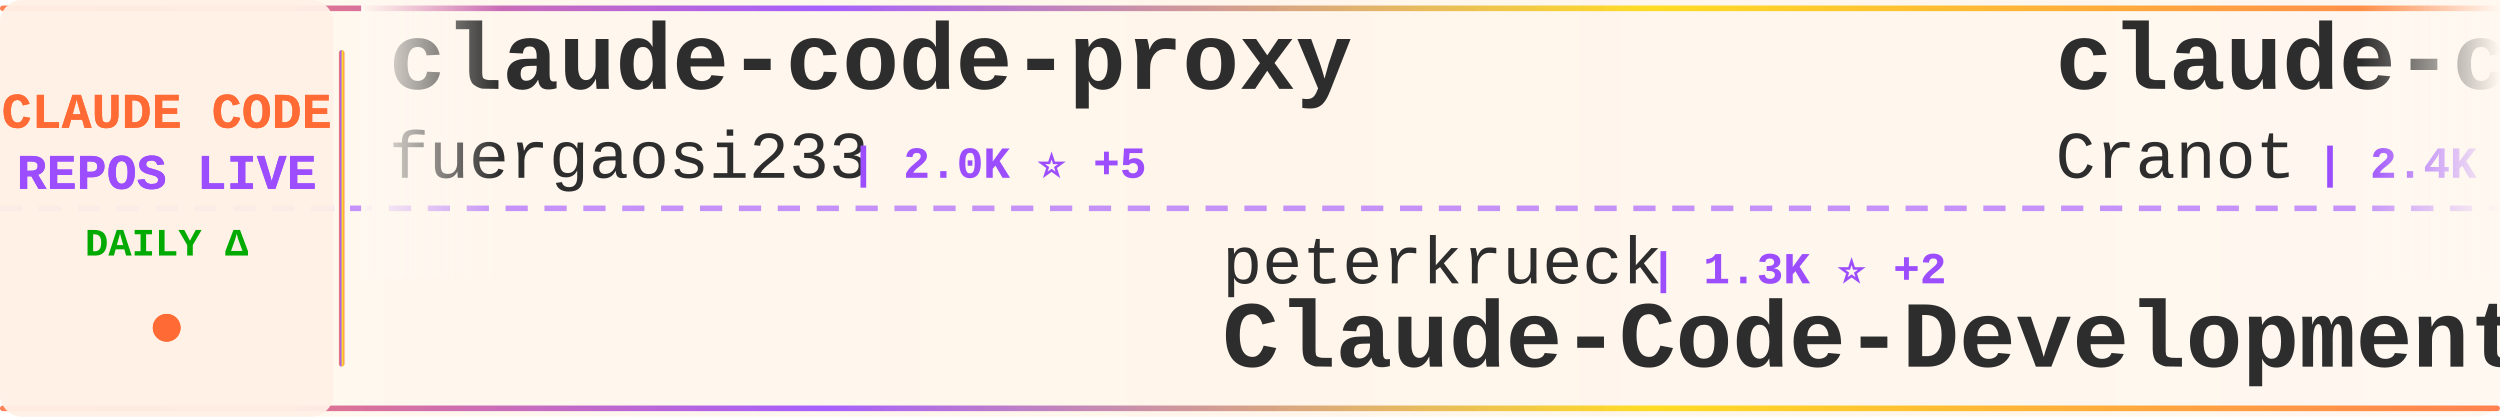
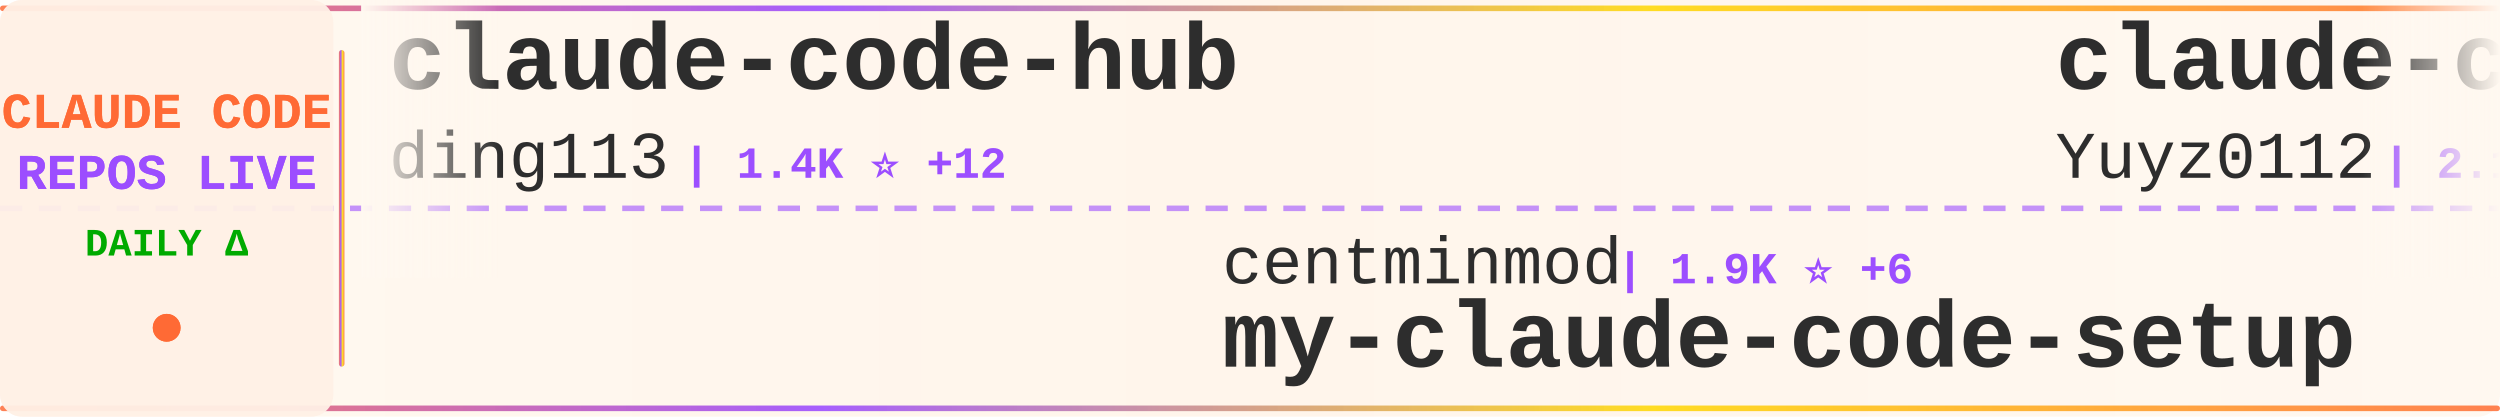
<svg xmlns="http://www.w3.org/2000/svg" width="900" height="150">
  <defs>
    <linearGradient id="tickerBg" x1="0%" y1="0%" x2="100%" y2="0%">
      <stop offset="0%" style="stop-color:#fff8f0;stop-opacity:0.98" />
      <stop offset="50%" style="stop-color:#fff5eb;stop-opacity:1" />
      <stop offset="100%" style="stop-color:#fff8f0;stop-opacity:0.98" />
    </linearGradient>
    <linearGradient id="borderGrad" x1="0%" y1="0%" x2="100%" y2="0%">
      <stop offset="0%" style="stop-color:#FF6B35;stop-opacity:0.85">
        <animate attributeName="stop-opacity" values="0.85;1;0.85" dur="2s" repeatCount="indefinite" />
      </stop>
      <stop offset="33%" style="stop-color:#9C4EFF;stop-opacity:0.9">
        <animate attributeName="stop-opacity" values="0.9;1;0.9" dur="2.2s" repeatCount="indefinite" />
      </stop>
      <stop offset="66%" style="stop-color:#FFD700;stop-opacity:0.85">
        <animate attributeName="stop-opacity" values="0.85;1;0.85" dur="1.8s" repeatCount="indefinite" />
      </stop>
      <stop offset="100%" style="stop-color:#FF6B35;stop-opacity:0.85">
        <animate attributeName="stop-opacity" values="0.85;1;0.85" dur="2s" repeatCount="indefinite" />
      </stop>
    </linearGradient>
    <filter id="textGlow">
      <feGaussianBlur stdDeviation="0.15" result="coloredBlur" />
      <feMerge>
        <feMergeNode in="coloredBlur" />
        <feMergeNode in="SourceGraphic" />
      </feMerge>
    </filter>
    <filter id="metricGlow">
      <feGaussianBlur stdDeviation="0.2" result="coloredBlur" />
      <feMerge>
        <feMergeNode in="coloredBlur" />
        <feMergeNode in="SourceGraphic" />
      </feMerge>
    </filter>
    <linearGradient id="leftFade" x1="0%" y1="0%" x2="100%" y2="0%">
      <stop offset="0%" style="stop-color:#fff8f0;stop-opacity:1" />
      <stop offset="100%" style="stop-color:#fff8f0;stop-opacity:0" />
    </linearGradient>
    <linearGradient id="rightFade" x1="0%" y1="0%" x2="100%" y2="0%">
      <stop offset="0%" style="stop-color:#fff8f0;stop-opacity:0" />
      <stop offset="100%" style="stop-color:#fff8f0;stop-opacity:1" />
    </linearGradient>
  </defs>
  <rect width="900" height="150" fill="url(#tickerBg)" rx="8" />
  <rect x="0" y="2" width="900" height="2" fill="url(#borderGrad)" rx="1" />
  <rect x="0" y="146" width="900" height="2" fill="url(#borderGrad)" rx="1" />
  <line x1="0" y1="75" x2="900" y2="75" stroke="#9C4EFF" stroke-width="2" stroke-dasharray="8 6" opacity="0.6" />
  <rect x="0" y="0" width="120" height="150" fill="#fff0e6" opacity="0.95" rx="8" />
  <text x="60" y="46" font-family="'Courier New', monospace" font-size="18" font-weight="bold" fill="#FF6B35" text-anchor="middle" filter="url(#textGlow)">
    CLAUDE CODE
  </text>
  <text x="60" y="68" font-family="'Courier New', monospace" font-size="18" font-weight="bold" fill="#9C4EFF" text-anchor="middle" filter="url(#textGlow)">
    REPOS LIVE
  </text>
  <text x="60" y="92" font-family="'Courier New', monospace" font-size="14" font-weight="bold" fill="#00aa00" text-anchor="middle">
    DAILY Δ
  </text>
  <circle cx="60" cy="118" r="5" fill="#FF6B35" filter="url(#metricGlow)">
    <animate attributeName="r" values="4;6;4" dur="1.5s" repeatCount="indefinite" />
    <animate attributeName="opacity" values="0.6;1;0.6" dur="1.5s" repeatCount="indefinite" />
  </circle>
  <rect x="122" y="18" width="2" height="114" fill="url(#borderGrad)" rx="1" />
  <clipPath id="tickerClip">
    <rect x="130" y="0" width="770" height="150" />
  </clipPath>
  <g clip-path="url(#tickerClip)">
    <g id="tickerItems">
      <animateTransform attributeName="transform" attributeType="XML" type="translate" from="0 0" to="-3000 0" dur="54s" repeatCount="indefinite" />
      <g transform="translate(0, 0)">
-         <text x="140" y="32" font-family="'Courier New', monospace" font-size="34" font-weight="bold" fill="#2d2d2d">claude-code-proxy</text>
-         <text x="140" y="64" font-family="'Courier New', monospace" font-size="24" font-weight="normal" fill="#2d2d2d" opacity="1.0">fuergaosi233</text>
-         <text x="306" y="64" font-family="'Courier New', monospace" font-size="16" font-weight="bold" fill="#9C4EFF"> | 2.0K ⭐ +5</text>
+         <text x="140" y="32" font-family="'Courier New', monospace" font-size="34" font-weight="bold" fill="#2d2d2d">claude-code-hub</text>
+         <text x="140" y="64" font-family="'Courier New', monospace" font-size="24" font-weight="normal" fill="#2d2d2d" opacity="1.0">ding113</text>
+         <text x="246" y="64" font-family="'Courier New', monospace" font-size="16" font-weight="bold" fill="#9C4EFF"> | 1.4K ⭐ +12</text>
      </g>
      <g transform="translate(300, 0)">
-         <text x="140" y="102" font-family="'Courier New', monospace" font-size="24" font-weight="normal" fill="#2d2d2d" opacity="1.0">peterkrueck</text>
-         <text x="294" y="102" font-family="'Courier New', monospace" font-size="16" font-weight="bold" fill="#9C4EFF"> | 1.3K ⭐ +2</text>
-         <text x="140" y="132" font-family="'Courier New', monospace" font-size="34" font-weight="bold" fill="#2d2d2d">Claude-Code-Development-...</text>
+         <text x="140" y="102" font-family="'Courier New', monospace" font-size="24" font-weight="normal" fill="#2d2d2d" opacity="1.0">centminmod</text>
+         <text x="282" y="102" font-family="'Courier New', monospace" font-size="16" font-weight="bold" fill="#9C4EFF"> | 1.9K ⭐ +6</text>
+         <text x="140" y="132" font-family="'Courier New', monospace" font-size="34" font-weight="bold" fill="#2d2d2d">my-claude-code-setup</text>
      </g>
      <g transform="translate(600, 0)">
-         <text x="140" y="32" font-family="'Courier New', monospace" font-size="34" font-weight="bold" fill="#2d2d2d">claude-code-guide</text>
-         <text x="140" y="64" font-family="'Courier New', monospace" font-size="24" font-weight="normal" fill="#2d2d2d" opacity="1.0">Cranot</text>
-         <text x="234" y="64" font-family="'Courier New', monospace" font-size="16" font-weight="bold" fill="#9C4EFF"> | 2.4K ⭐ +6</text>
+         <text x="140" y="32" font-family="'Courier New', monospace" font-size="34" font-weight="bold" fill="#2d2d2d">claude-code-reverse</text>
+         <text x="140" y="64" font-family="'Courier New', monospace" font-size="24" font-weight="normal" fill="#2d2d2d" opacity="1.0">Yuyz0112</text>
+         <text x="258" y="64" font-family="'Courier New', monospace" font-size="16" font-weight="bold" fill="#9C4EFF"> | 2.1K ⭐ +7</text>
      </g>
      <g transform="translate(900, 0)">
-         <text x="140" y="102" font-family="'Courier New', monospace" font-size="24" font-weight="normal" fill="#2d2d2d" opacity="1.0">sugyan</text>
-         <text x="234" y="102" font-family="'Courier New', monospace" font-size="16" font-weight="bold" fill="#9C4EFF"> | 908 ⭐ +2</text>
-         <text x="140" y="132" font-family="'Courier New', monospace" font-size="34" font-weight="bold" fill="#2d2d2d">claude-code-webui</text>
+         <text x="140" y="102" font-family="'Courier New', monospace" font-size="24" font-weight="normal" fill="#2d2d2d" opacity="1.0">kn1026</text>
+         <text x="234" y="102" font-family="'Courier New', monospace" font-size="16" font-weight="bold" fill="#9C4EFF"> | 704 ⭐</text>
+         <text x="140" y="132" font-family="'Courier New', monospace" font-size="34" font-weight="bold" fill="#2d2d2d">cc</text>
      </g>
      <g transform="translate(1200, 0)">
-         <text x="140" y="32" font-family="'Courier New', monospace" font-size="34" font-weight="bold" fill="#2d2d2d">claude-code-chat</text>
-         <text x="140" y="64" font-family="'Courier New', monospace" font-size="24" font-weight="normal" fill="#2d2d2d" opacity="1.0">andrepimenta</text>
-         <text x="306" y="64" font-family="'Courier New', monospace" font-size="16" font-weight="bold" fill="#9C4EFF"> | 992 ⭐ +1</text>
+         <text x="140" y="32" font-family="'Courier New', monospace" font-size="34" font-weight="bold" fill="#2d2d2d">Claude-Code-Remote</text>
+         <text x="140" y="64" font-family="'Courier New', monospace" font-size="24" font-weight="normal" fill="#2d2d2d" opacity="1.0">JessyTsui</text>
+         <text x="270" y="64" font-family="'Courier New', monospace" font-size="16" font-weight="bold" fill="#9C4EFF"> | 1.0K ⭐ +9</text>
      </g>
      <g transform="translate(1500, 0)">
-         <text x="140" y="102" font-family="'Courier New', monospace" font-size="24" font-weight="normal" fill="#2d2d2d" opacity="1.0">winfunc</text>
-         <text x="246" y="102" font-family="'Courier New', monospace" font-size="16" font-weight="bold" fill="#9C4EFF"> | 20.5K ⭐ +9</text>
-         <text x="140" y="132" font-family="'Courier New', monospace" font-size="34" font-weight="bold" fill="#2d2d2d">opcode</text>
+         <text x="140" y="102" font-family="'Courier New', monospace" font-size="24" font-weight="normal" fill="#2d2d2d" opacity="1.0">manzaltu</text>
+         <text x="258" y="102" font-family="'Courier New', monospace" font-size="16" font-weight="bold" fill="#9C4EFF"> | 1.3K ⭐ +4</text>
+         <text x="140" y="132" font-family="'Courier New', monospace" font-size="34" font-weight="bold" fill="#2d2d2d">claude-code-ide.el</text>
      </g>
      <g transform="translate(1800, 0)">
-         <text x="140" y="32" font-family="'Courier New', monospace" font-size="34" font-weight="bold" fill="#2d2d2d">claude-code-sub-agents</text>
-         <text x="140" y="64" font-family="'Courier New', monospace" font-size="24" font-weight="normal" fill="#2d2d2d" opacity="1.0">lst97</text>
-         <text x="222" y="64" font-family="'Courier New', monospace" font-size="16" font-weight="bold" fill="#9C4EFF"> | 1.4K ⭐ +1</text>
+         <text x="140" y="32" font-family="'Courier New', monospace" font-size="34" font-weight="bold" fill="#2d2d2d">context7</text>
+         <text x="140" y="64" font-family="'Courier New', monospace" font-size="24" font-weight="normal" fill="#2d2d2d" opacity="1.0">upstash</text>
+         <text x="246" y="64" font-family="'Courier New', monospace" font-size="16" font-weight="bold" fill="#9C4EFF"> | 45.7K ⭐ +92</text>
      </g>
      <g transform="translate(2100, 0)">
-         <text x="140" y="102" font-family="'Courier New', monospace" font-size="24" font-weight="normal" fill="#2d2d2d" opacity="1.0">Piebald-AI</text>
-         <text x="282" y="102" font-family="'Courier New', monospace" font-size="16" font-weight="bold" fill="#9C4EFF"> | 4.5K ⭐ +36</text>
-         <text x="140" y="132" font-family="'Courier New', monospace" font-size="34" font-weight="bold" fill="#2d2d2d">claude-code-system-promp...</text>
+         <text x="140" y="102" font-family="'Courier New', monospace" font-size="24" font-weight="normal" fill="#2d2d2d" opacity="1.0">musistudio</text>
+         <text x="282" y="102" font-family="'Courier New', monospace" font-size="16" font-weight="bold" fill="#9C4EFF"> | 27.8K ⭐ +80</text>
+         <text x="140" y="132" font-family="'Courier New', monospace" font-size="34" font-weight="bold" fill="#2d2d2d">claude-code-router</text>
      </g>
      <g transform="translate(2400, 0)">
-         <text x="140" y="32" font-family="'Courier New', monospace" font-size="34" font-weight="bold" fill="#2d2d2d">claude-code</text>
-         <text x="140" y="64" font-family="'Courier New', monospace" font-size="24" font-weight="normal" fill="#2d2d2d" opacity="1.0">MadAppGang</text>
-         <text x="282" y="64" font-family="'Courier New', monospace" font-size="16" font-weight="bold" fill="#9C4EFF"> | 227 ⭐ +1</text>
+         <text x="140" y="32" font-family="'Courier New', monospace" font-size="34" font-weight="bold" fill="#2d2d2d">opcode</text>
+         <text x="140" y="64" font-family="'Courier New', monospace" font-size="24" font-weight="normal" fill="#2d2d2d" opacity="1.0">winfunc</text>
+         <text x="246" y="64" font-family="'Courier New', monospace" font-size="16" font-weight="bold" fill="#9C4EFF"> | 20.5K ⭐ +8</text>
      </g>
      <g transform="translate(2700, 0)">
-         <text x="140" y="102" font-family="'Courier New', monospace" font-size="24" font-weight="normal" fill="#2d2d2d" opacity="1.0">anthropics</text>
-         <text x="282" y="102" font-family="'Courier New', monospace" font-size="16" font-weight="bold" fill="#9C4EFF"> | 573 ⭐ +2</text>
-         <text x="140" y="132" font-family="'Courier New', monospace" font-size="34" font-weight="bold" fill="#2d2d2d">claude-code-base-action</text>
+         <text x="140" y="102" font-family="'Courier New', monospace" font-size="24" font-weight="normal" fill="#2d2d2d" opacity="1.0">siteboon</text>
+         <text x="258" y="102" font-family="'Courier New', monospace" font-size="16" font-weight="bold" fill="#9C4EFF"> | 6.2K ⭐ +35</text>
+         <text x="140" y="132" font-family="'Courier New', monospace" font-size="34" font-weight="bold" fill="#2d2d2d">claudecodeui</text>
      </g>
      <g transform="translate(3000, 0)">
-         <text x="140" y="32" font-family="'Courier New', monospace" font-size="34" font-weight="bold" fill="#2d2d2d">claude-code-proxy</text>
-         <text x="140" y="64" font-family="'Courier New', monospace" font-size="24" font-weight="normal" fill="#2d2d2d" opacity="1.0">fuergaosi233</text>
-         <text x="306" y="64" font-family="'Courier New', monospace" font-size="16" font-weight="bold" fill="#9C4EFF"> | 2.0K ⭐ +5</text>
+         <text x="140" y="32" font-family="'Courier New', monospace" font-size="34" font-weight="bold" fill="#2d2d2d">claude-code-hub</text>
+         <text x="140" y="64" font-family="'Courier New', monospace" font-size="24" font-weight="normal" fill="#2d2d2d" opacity="1.0">ding113</text>
+         <text x="246" y="64" font-family="'Courier New', monospace" font-size="16" font-weight="bold" fill="#9C4EFF"> | 1.4K ⭐ +12</text>
      </g>
      <g transform="translate(3300, 0)">
-         <text x="140" y="102" font-family="'Courier New', monospace" font-size="24" font-weight="normal" fill="#2d2d2d" opacity="1.0">peterkrueck</text>
-         <text x="294" y="102" font-family="'Courier New', monospace" font-size="16" font-weight="bold" fill="#9C4EFF"> | 1.3K ⭐ +2</text>
-         <text x="140" y="132" font-family="'Courier New', monospace" font-size="34" font-weight="bold" fill="#2d2d2d">Claude-Code-Development-...</text>
+         <text x="140" y="102" font-family="'Courier New', monospace" font-size="24" font-weight="normal" fill="#2d2d2d" opacity="1.0">centminmod</text>
+         <text x="282" y="102" font-family="'Courier New', monospace" font-size="16" font-weight="bold" fill="#9C4EFF"> | 1.9K ⭐ +6</text>
+         <text x="140" y="132" font-family="'Courier New', monospace" font-size="34" font-weight="bold" fill="#2d2d2d">my-claude-code-setup</text>
      </g>
      <g transform="translate(3600, 0)">
-         <text x="140" y="32" font-family="'Courier New', monospace" font-size="34" font-weight="bold" fill="#2d2d2d">claude-code-guide</text>
-         <text x="140" y="64" font-family="'Courier New', monospace" font-size="24" font-weight="normal" fill="#2d2d2d" opacity="1.0">Cranot</text>
-         <text x="234" y="64" font-family="'Courier New', monospace" font-size="16" font-weight="bold" fill="#9C4EFF"> | 2.4K ⭐ +6</text>
+         <text x="140" y="32" font-family="'Courier New', monospace" font-size="34" font-weight="bold" fill="#2d2d2d">claude-code-reverse</text>
+         <text x="140" y="64" font-family="'Courier New', monospace" font-size="24" font-weight="normal" fill="#2d2d2d" opacity="1.0">Yuyz0112</text>
+         <text x="258" y="64" font-family="'Courier New', monospace" font-size="16" font-weight="bold" fill="#9C4EFF"> | 2.1K ⭐ +7</text>
      </g>
      <g transform="translate(3900, 0)">
-         <text x="140" y="102" font-family="'Courier New', monospace" font-size="24" font-weight="normal" fill="#2d2d2d" opacity="1.0">sugyan</text>
-         <text x="234" y="102" font-family="'Courier New', monospace" font-size="16" font-weight="bold" fill="#9C4EFF"> | 908 ⭐ +2</text>
-         <text x="140" y="132" font-family="'Courier New', monospace" font-size="34" font-weight="bold" fill="#2d2d2d">claude-code-webui</text>
+         <text x="140" y="102" font-family="'Courier New', monospace" font-size="24" font-weight="normal" fill="#2d2d2d" opacity="1.0">kn1026</text>
+         <text x="234" y="102" font-family="'Courier New', monospace" font-size="16" font-weight="bold" fill="#9C4EFF"> | 704 ⭐</text>
+         <text x="140" y="132" font-family="'Courier New', monospace" font-size="34" font-weight="bold" fill="#2d2d2d">cc</text>
      </g>
    </g>
  </g>
  <rect x="130" y="0" width="50" height="100" fill="url(#leftFade)" />
  <rect x="850" y="0" width="50" height="100" fill="url(#rightFade)" />
</svg>
